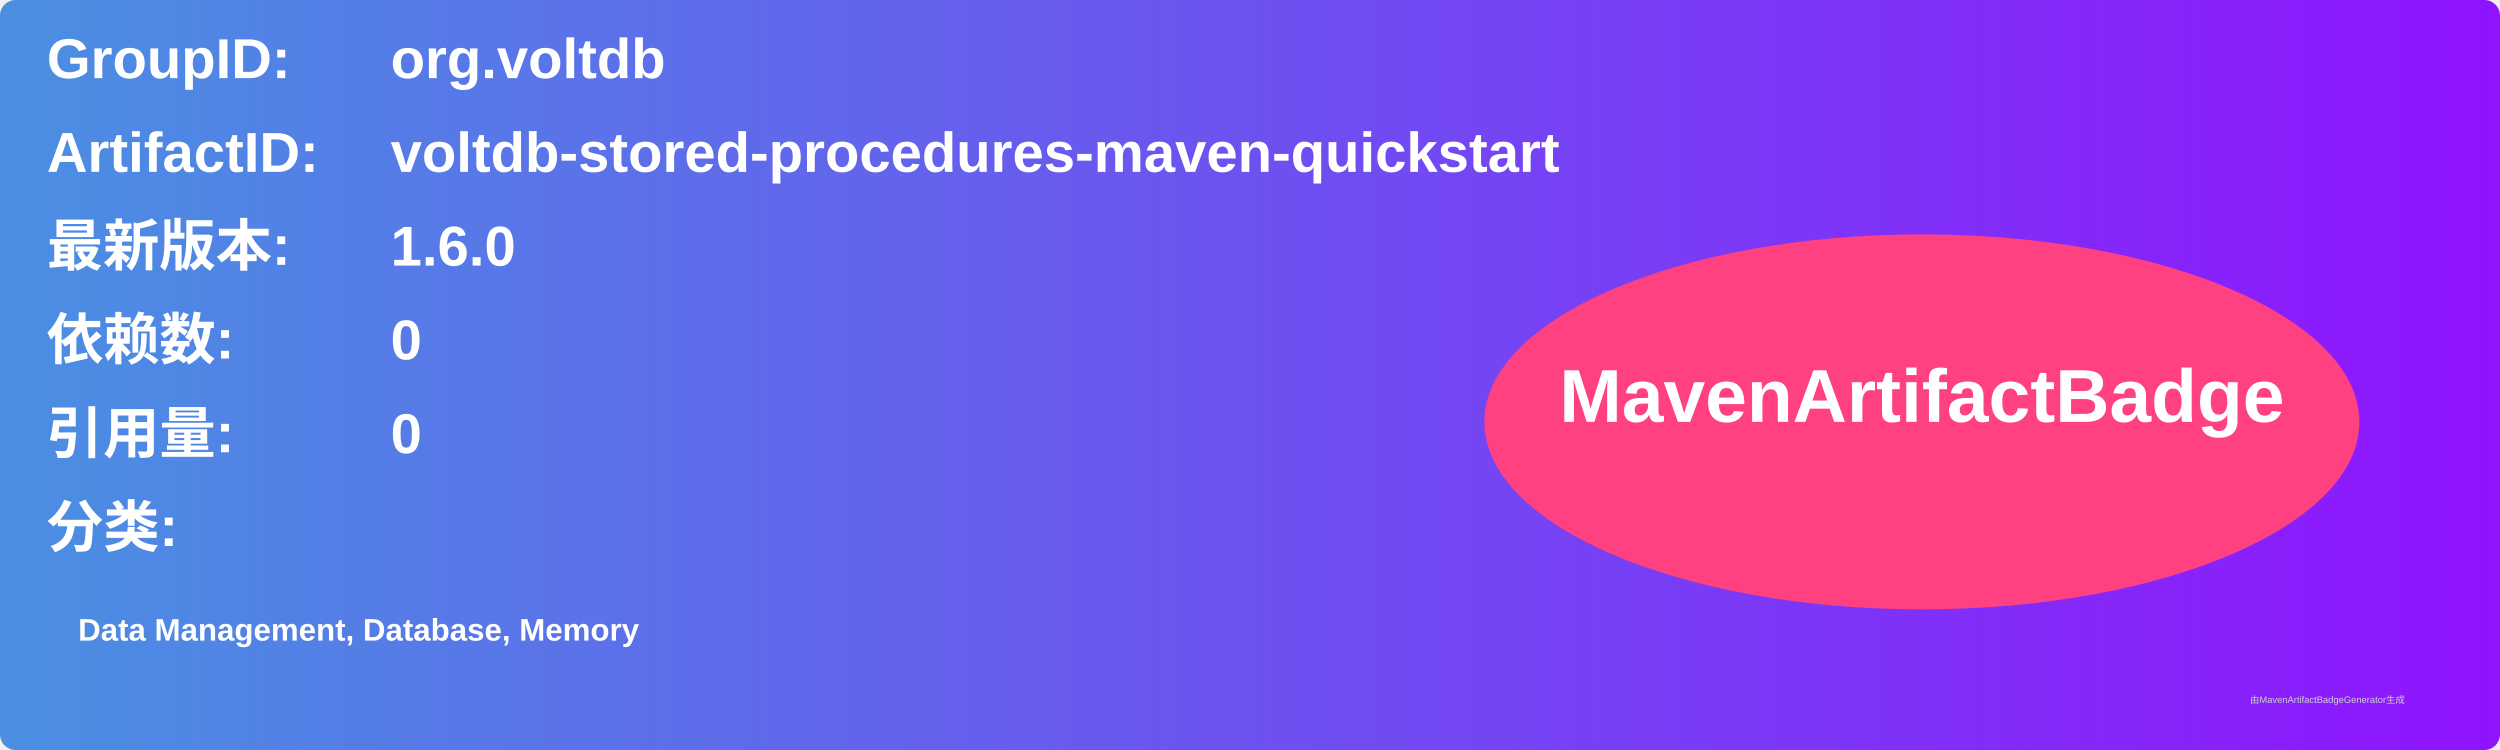
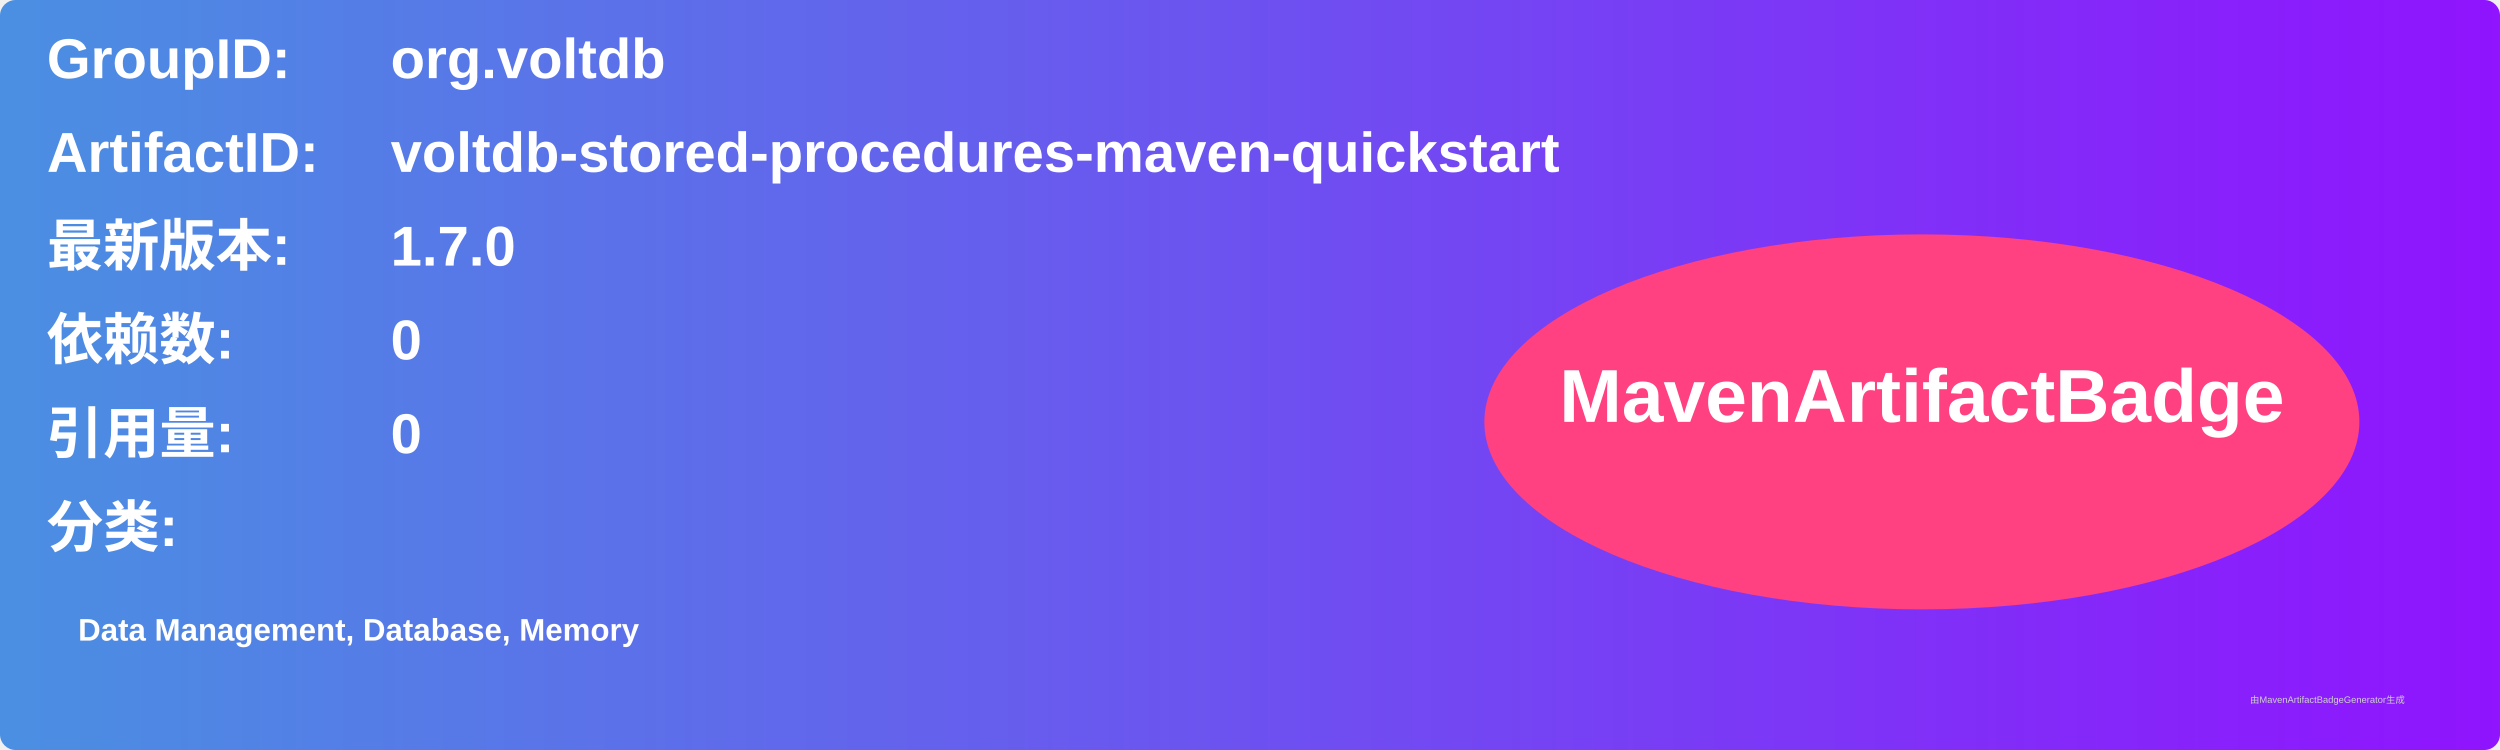
<svg xmlns="http://www.w3.org/2000/svg" width="800" height="240" viewBox="0 0 800 240">
  <linearGradient id="grad" x1="0%" y1="0%" x2="100%" y2="0%">
    <stop offset="0%" stop-color="#4a90e2" />
    <stop offset="100%" stop-color="#9013fe" />
  </linearGradient>
  <rect width="100%" height="100%" rx="5" ry="5" fill="url(#grad)" />
  <g transform="translate(15, 15)">
    <text x="0" y="10" font-family="Arial" font-size="18" fill="white" font-weight="bold" width="260">GroupID:</text>
    <text x="110" y="10" font-family="Arial" font-size="18" fill="white" font-weight="bold" width="460">org.voltdb</text>
    <text x="0" y="40" font-family="Arial" font-size="18" fill="white" font-weight="bold" width="260">ArtifactID:</text>
    <text x="110" y="40" font-family="Arial" font-size="18" fill="white" font-weight="bold" width="460">voltdb-stored-procedures-maven-quickstart</text>
    <text x="0" y="70" font-family="Arial" font-size="18" fill="white" font-weight="bold">最新版本:</text>
    <text x="110" y="70" font-family="Arial" font-size="18" fill="white" font-weight="bold">
-       <tspan font-weight="bold">1.6.0</tspan>
+       <tspan font-weight="bold">1.7.0</tspan>
    </text>
    <text x="0" y="100" font-family="Arial" font-size="18" fill="white" font-weight="bold">依赖数: </text>
    <text x="110" y="100" font-family="Arial" font-size="18" fill="white">
      <tspan font-weight="bold">0</tspan>
    </text>
    <text x="0" y="130" font-family="Arial" font-size="18" fill="white" font-weight="bold">引用量: </text>
    <text x="110" y="130" font-family="Arial" font-size="18" fill="white">
      <tspan font-weight="bold">0</tspan>
    </text>
    <text x="0" y="160" font-family="Arial" font-size="18" fill="white" font-weight="bold">分类:</text>
    <text x="10" y="190" font-family="Arial" font-size="10" fill="white">
      <tspan font-weight="bold">Data Management, Database, Memory</tspan>
    </text>
    <ellipse cx="600" cy="120" rx="140" ry="60" fill="#ff4081" />
    <text x="600" y="120" text-anchor="middle" font-family="Arial" font-size="24" fill="white" font-weight="bold">MavenArtifactBadge</text>
  </g>
  <text x="720" y="225" font-family="Arial" font-size="3" fill="#d0d0d0">由MavenArtifactBadgeGenerator生成</text>
</svg>
